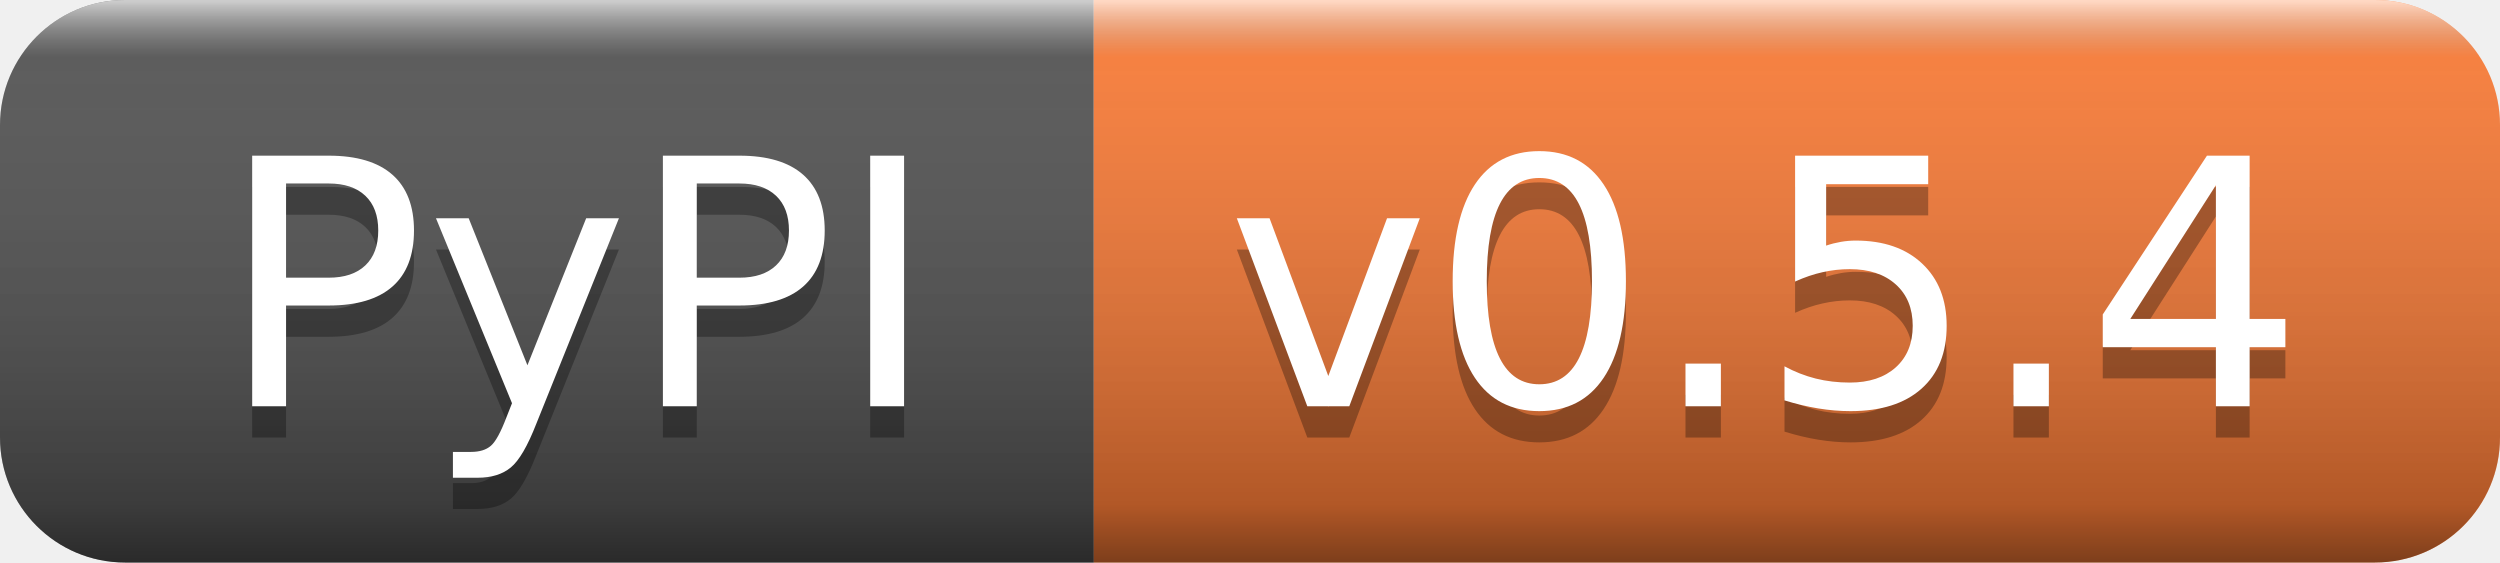
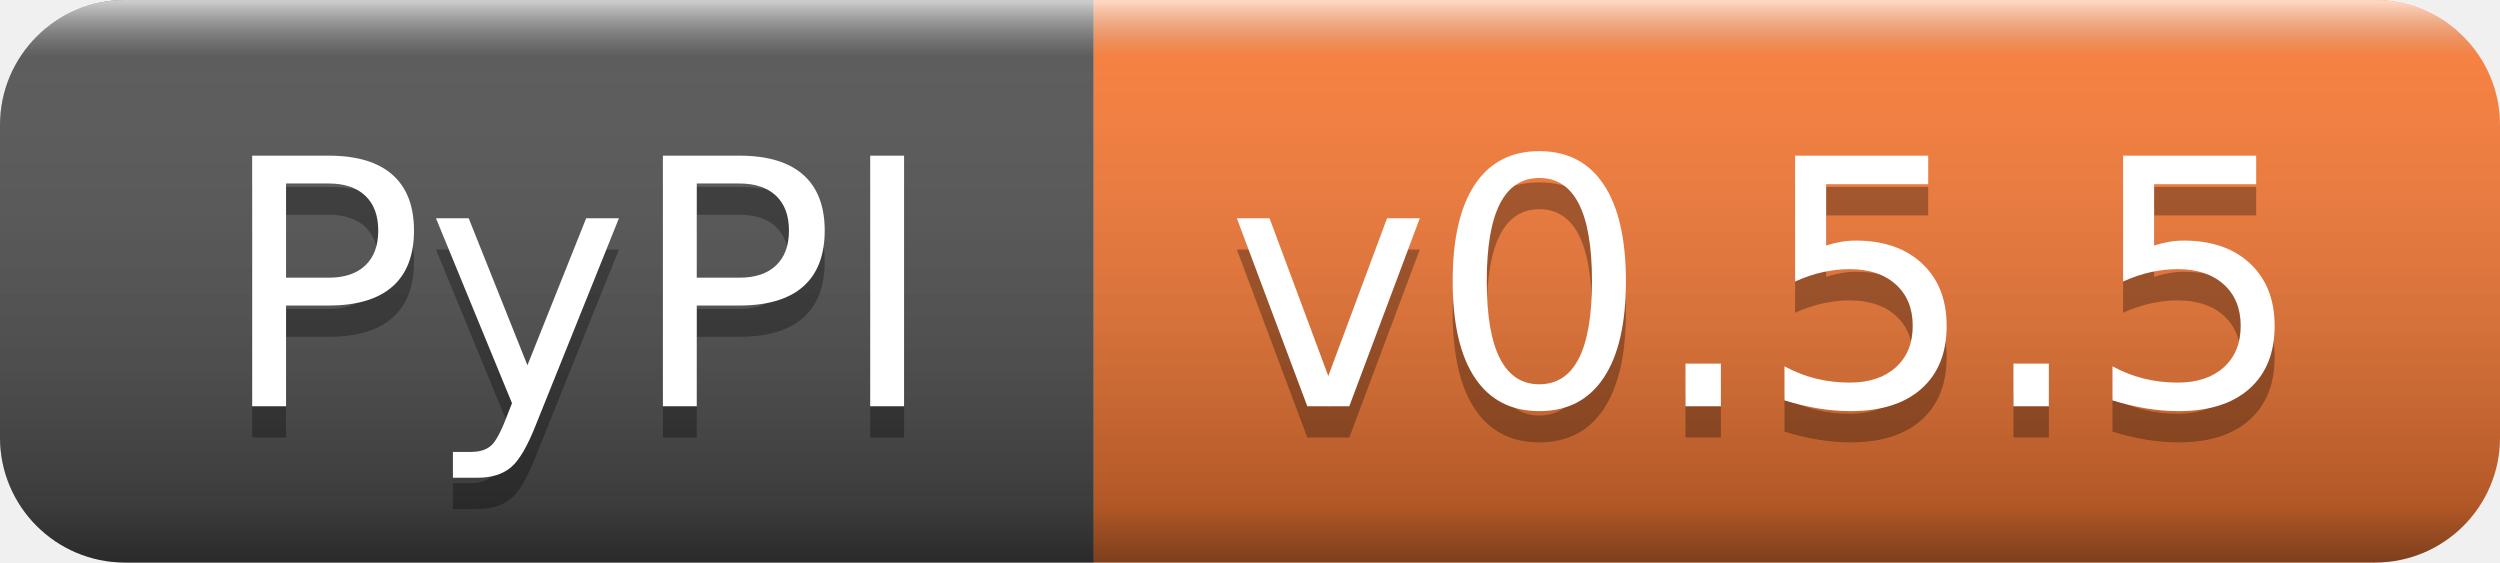
- <svg xmlns="http://www.w3.org/2000/svg" width="80" height="18" role="img" aria-label="PyPI: v0.5.4">
+ <svg xmlns="http://www.w3.org/2000/svg" width="80" height="18" role="img" aria-label="PyPI: v0.5.5">
  <linearGradient id="s" x2="0" y2="100%">
    <stop offset="0" stop-color="#fff" stop-opacity=".7" />
    <stop offset=".1" stop-color="#aaa" stop-opacity=".1" />
    <stop offset=".9" stop-color="#000" stop-opacity=".3" />
    <stop offset="1" stop-color="#000" stop-opacity=".5" />
  </linearGradient>
  <clipPath id="r">
    <rect width="80" height="18" rx="4" fill="#fff" />
  </clipPath>
  <g clip-path="url(#r)">
    <rect width="35" height="18" fill="#555" />
    <rect x="35" width="45" height="18" fill="#fe7d37" />
    <rect width="80" height="18" fill="url(#s)" />
  </g>
  <g fill="#fff" text-anchor="middle" font-family="Verdana,Geneva,DejaVu Sans,sans-serif" text-rendering="geometricPrecision" font-size="110">
    <text aria-hidden="true" x="185" y="140" fill="#010101" fill-opacity=".3" transform="scale(.1)" textLength="250">PyPI</text>
    <text x="185" y="130" transform="scale(.1)" fill="#fff" textLength="250">PyPI</text>
-     <text aria-hidden="true" x="565" y="140" fill="#010101" fill-opacity=".3" transform="scale(.1)" textLength="350">v0.5.4</text>
-     <text x="565" y="130" transform="scale(.1)" fill="#fff" textLength="350">v0.5.4</text>
+     <text aria-hidden="true" x="565" y="140" fill="#010101" fill-opacity=".3" transform="scale(.1)" textLength="350">v0.5.5</text>
+     <text x="565" y="130" transform="scale(.1)" fill="#fff" textLength="350">v0.5.5</text>
  </g>
</svg>
